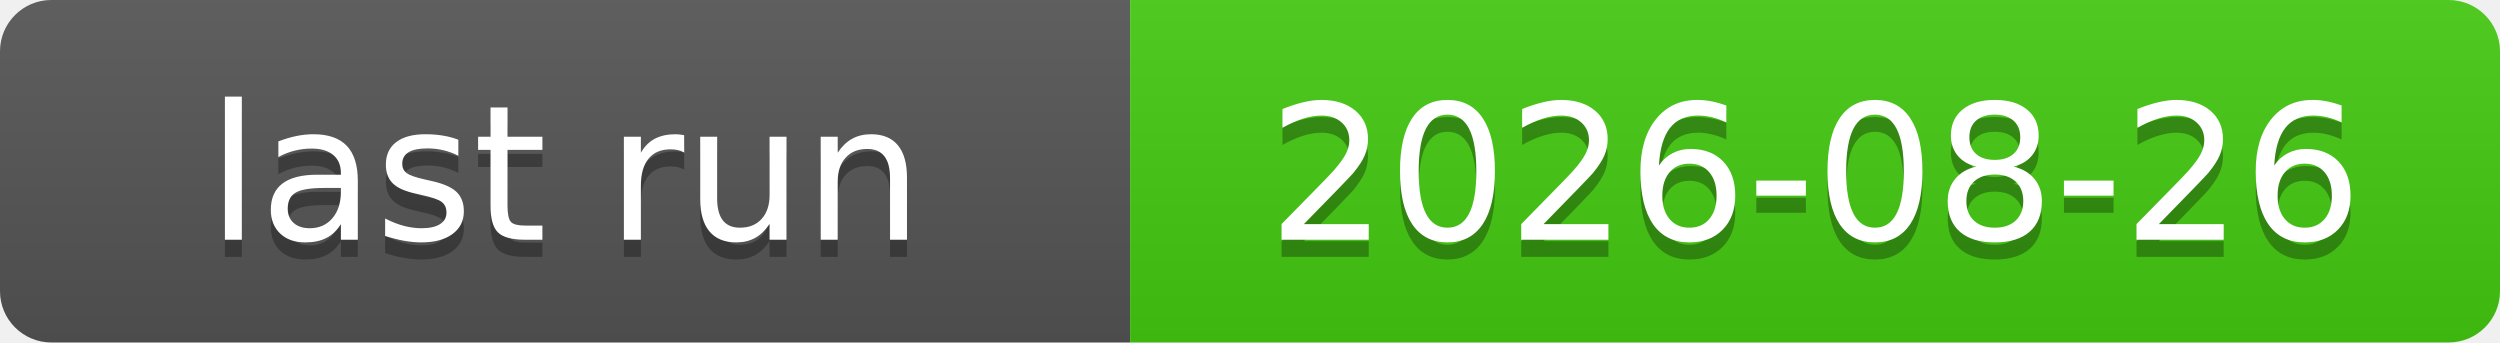
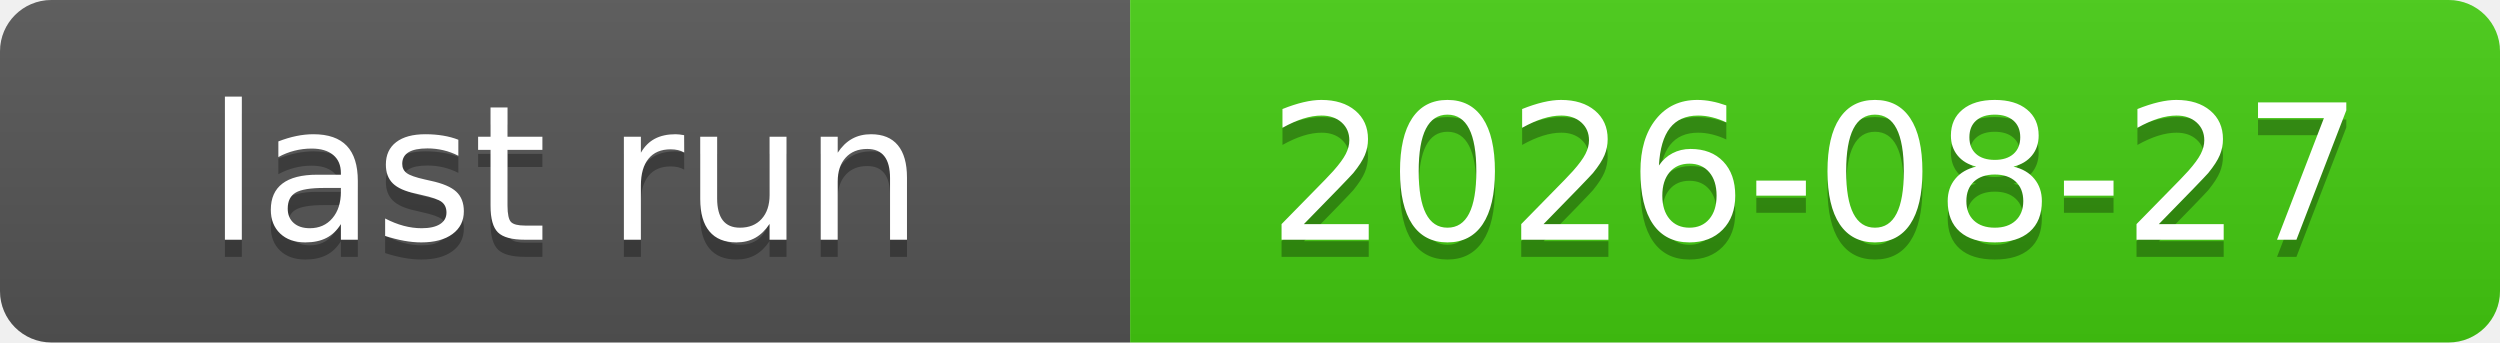
<svg xmlns="http://www.w3.org/2000/svg" xmlns:xlink="http://www.w3.org/1999/xlink" width="146" height="20" role="img">
-   <a target="_blank" xlink:href="https://github.com/symbolic-labs-pub/freedom-that-lasts/actions/runs/32924509982">
+   <a target="_blank" xlink:href="https://github.com/symbolic-labs-pub/freedom-that-lasts/actions/runs/33070433632">
    <linearGradient id="s" x2="0" y2="100%">
      <stop offset="0" stop-color="#bbb" stop-opacity=".1" />
      <stop offset="1" stop-opacity=".1" />
    </linearGradient>
    <clipPath id="r">
      <rect width="146" height="20" rx="3" fill="#fff" />
    </clipPath>
    <g clip-path="url(#r)">
      <rect width="66" height="20" fill="#555" />
      <rect x="66" width="80" height="20" fill="#4c1" />
      <rect width="146" height="20" fill="url(#s)" />
    </g>
    <g fill="#fff" text-anchor="middle" font-family="Verdana,Geneva,DejaVu Sans,sans-serif" text-rendering="geometricPrecision" font-size="110">
      <text aria-hidden="true" x="330.0" y="150" fill="#010101" fill-opacity=".3" transform="scale(.1)" textLength="560">last run</text>
      <text x="330.0" y="140" transform="scale(.1)" fill="#fff" textLength="560">last run</text>
-       <text aria-hidden="true" x="1060.0" y="150" fill="#010101" fill-opacity=".3" transform="scale(.1)" textLength="700">2026-08-26</text>
-       <text x="1060.0" y="140" transform="scale(.1)" fill="#fff" textLength="700">2026-08-26</text>
+       <text aria-hidden="true" x="1060.0" y="150" fill="#010101" fill-opacity=".3" transform="scale(.1)" textLength="700">2026-08-27</text>
+       <text x="1060.0" y="140" transform="scale(.1)" fill="#fff" textLength="700">2026-08-27</text>
    </g>
  </a>
</svg>
